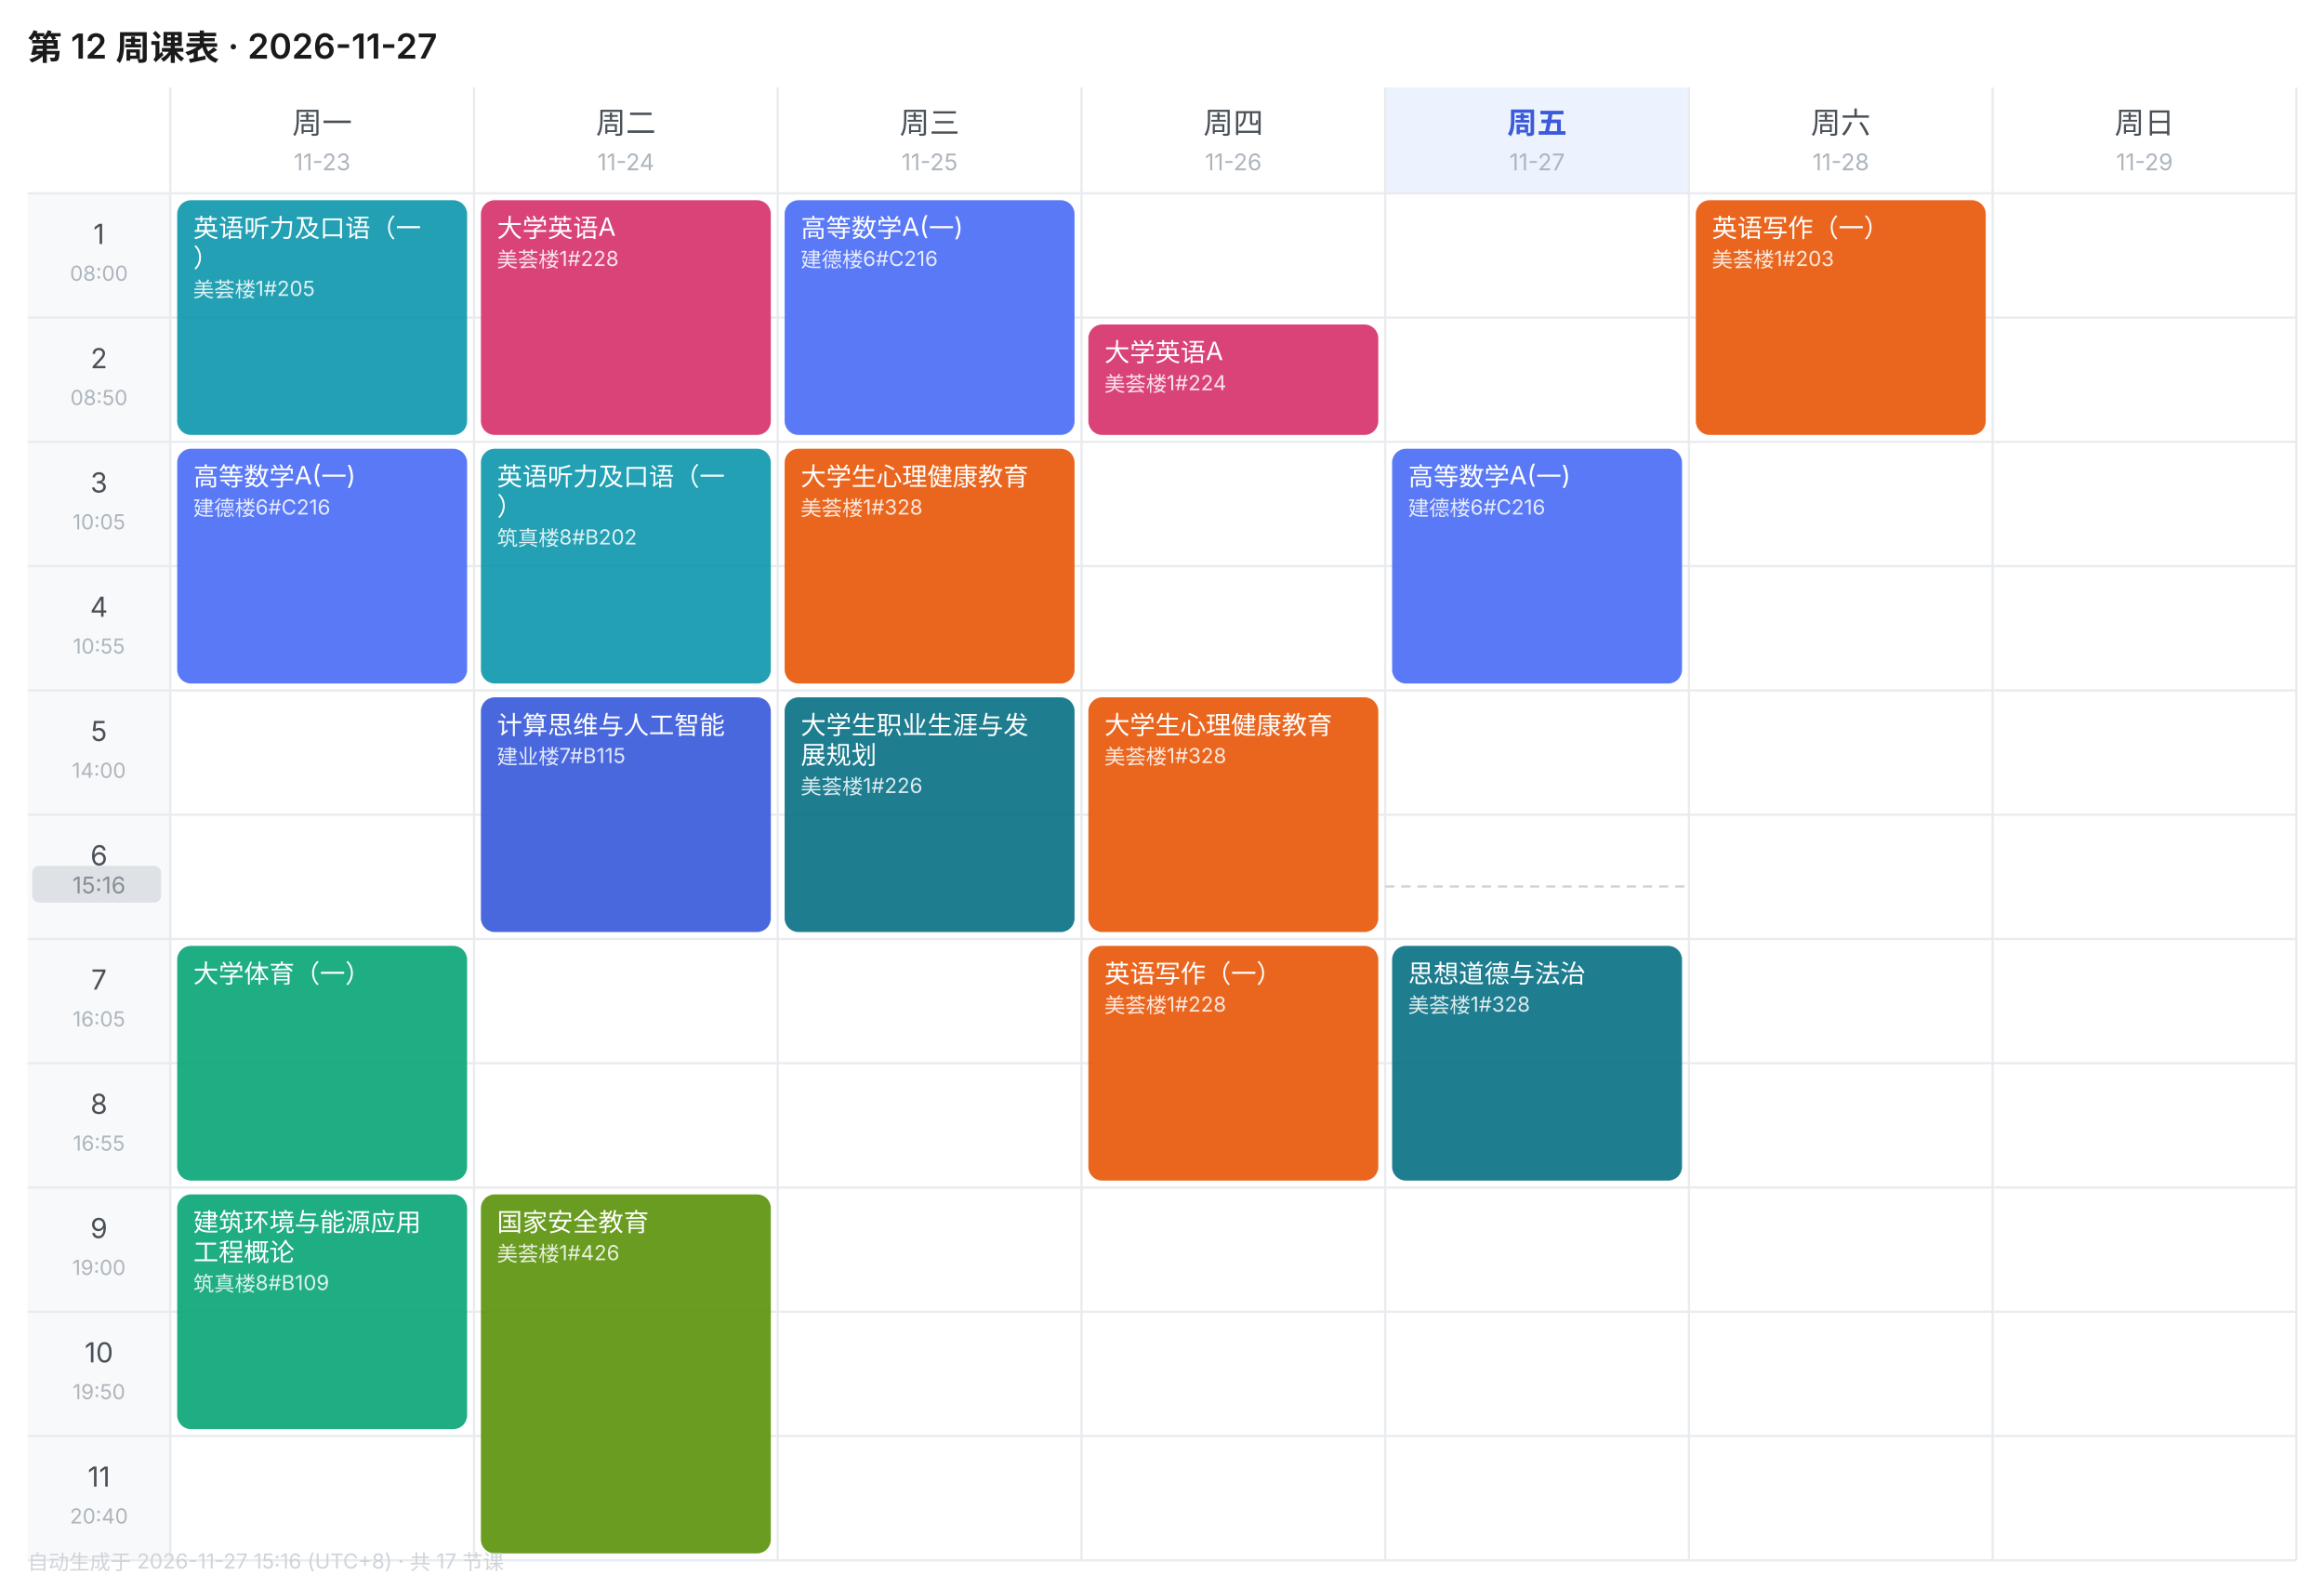
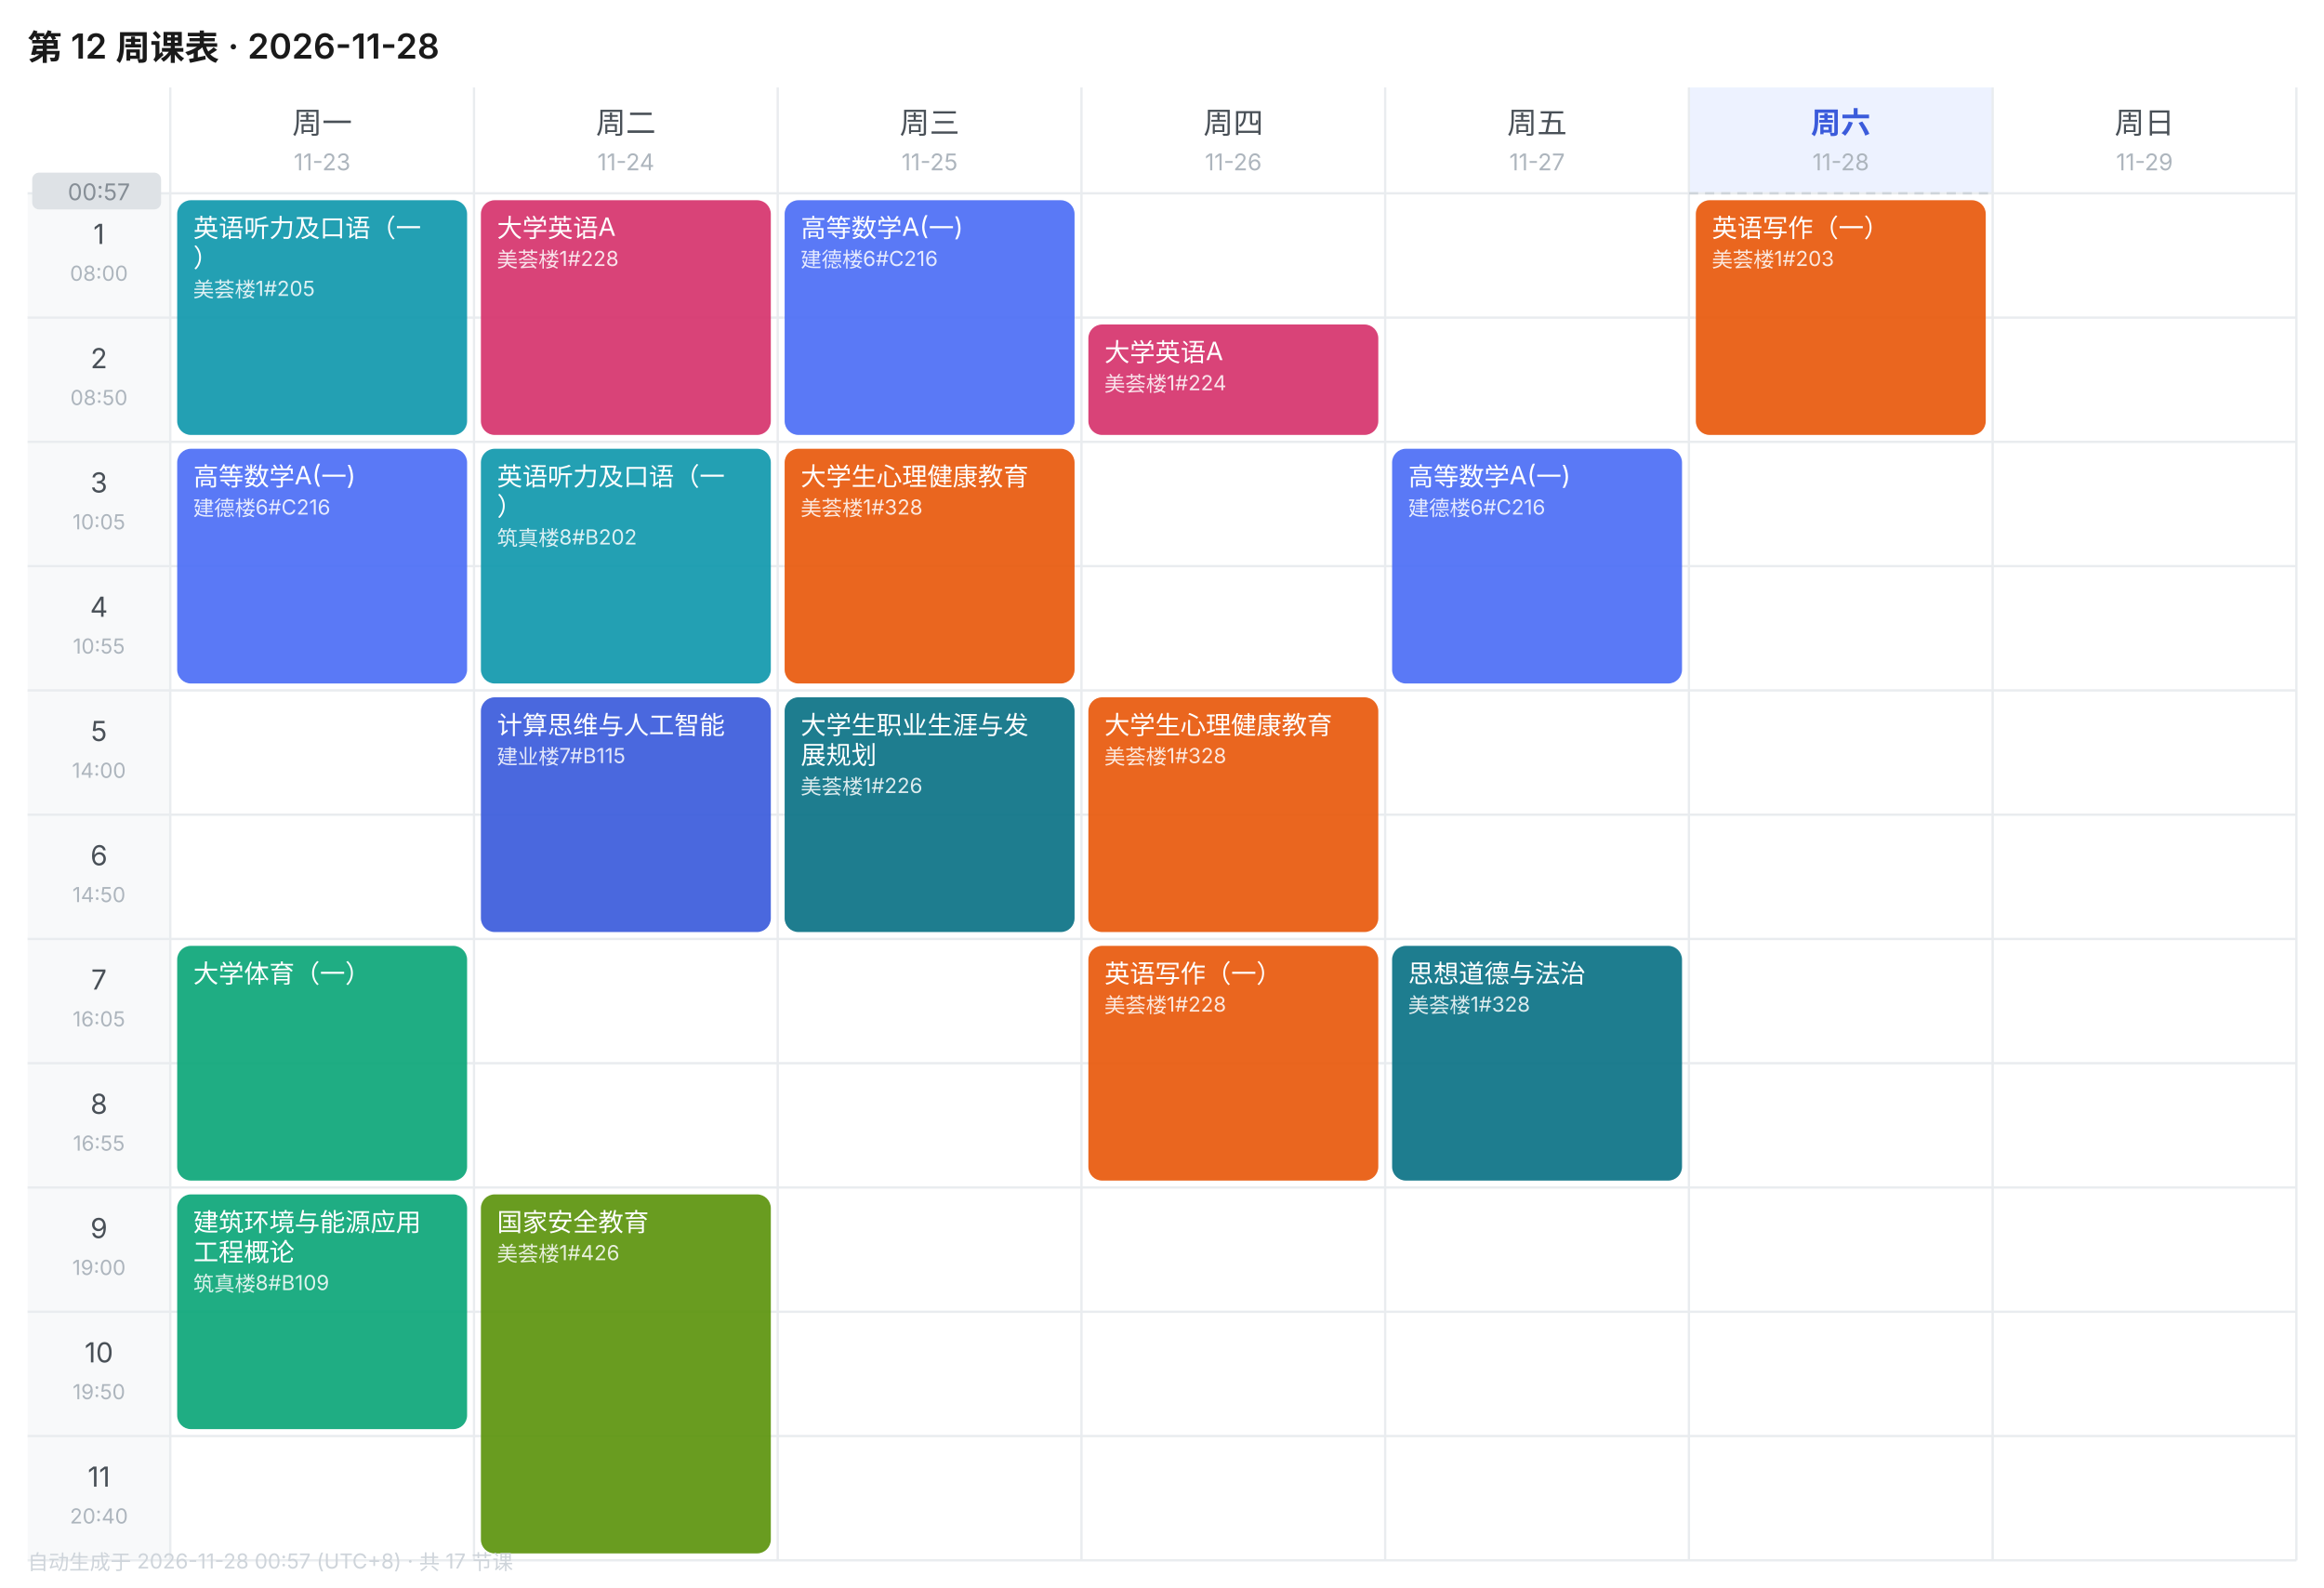
<svg xmlns="http://www.w3.org/2000/svg" width="1010" height="690" viewBox="0 0 1010 690" font-family="-apple-system,BlinkMacSystemFont,'Segoe UI','PingFang SC','Microsoft YaHei',sans-serif">
  <rect width="1010" height="690" fill="#FFFFFF" />
-   <text x="12" y="26" font-size="15" font-weight="600" fill="#1A1A1A">第 12 周课表 · 2026-11-27</text>
+   <text x="12" y="26" font-size="15" font-weight="600" fill="#1A1A1A">第 12 周课表 · 2026-11-28</text>
  <text x="140.0" y="58" font-size="13" font-weight="400" text-anchor="middle" fill="#495057">周一</text>
  <text x="140.0" y="74" font-size="10" text-anchor="middle" fill="#ADB5BD">11-23</text>
  <text x="272.0" y="58" font-size="13" font-weight="400" text-anchor="middle" fill="#495057">周二</text>
  <text x="272.0" y="74" font-size="10" text-anchor="middle" fill="#ADB5BD">11-24</text>
  <text x="404.0" y="58" font-size="13" font-weight="400" text-anchor="middle" fill="#495057">周三</text>
  <text x="404.0" y="74" font-size="10" text-anchor="middle" fill="#ADB5BD">11-25</text>
  <text x="536.0" y="58" font-size="13" font-weight="400" text-anchor="middle" fill="#495057">周四</text>
  <text x="536.0" y="74" font-size="10" text-anchor="middle" fill="#ADB5BD">11-26</text>
-   <rect x="602" y="38" width="132" height="46" fill="#EDF2FF" />
-   <text x="668.0" y="58" font-size="13" font-weight="600" text-anchor="middle" fill="#3B5BDB">周五</text>
+   <text x="668.0" y="58" font-size="13" font-weight="400" text-anchor="middle" fill="#495057">周五</text>
  <text x="668.0" y="74" font-size="10" text-anchor="middle" fill="#ADB5BD">11-27</text>
-   <text x="800.0" y="58" font-size="13" font-weight="400" text-anchor="middle" fill="#495057">周六</text>
+   <rect x="734" y="38" width="132" height="46" fill="#EDF2FF" />
+   <text x="800.0" y="58" font-size="13" font-weight="600" text-anchor="middle" fill="#3B5BDB">周六</text>
  <text x="800.0" y="74" font-size="10" text-anchor="middle" fill="#ADB5BD">11-28</text>
  <text x="932.0" y="58" font-size="13" font-weight="400" text-anchor="middle" fill="#495057">周日</text>
  <text x="932.0" y="74" font-size="10" text-anchor="middle" fill="#ADB5BD">11-29</text>
  <rect x="12" y="84" width="62" height="54" fill="#F8F9FA" />
  <text x="43.0" y="106" font-size="12" text-anchor="middle" fill="#495057">1</text>
  <text x="43.0" y="122" font-size="9" text-anchor="middle" fill="#ADB5BD">08:00</text>
  <line x1="12" y1="84" x2="998" y2="84" stroke="#E9ECEF" stroke-width="1" />
  <rect x="12" y="138" width="62" height="54" fill="#F8F9FA" />
  <text x="43.0" y="160" font-size="12" text-anchor="middle" fill="#495057">2</text>
  <text x="43.0" y="176" font-size="9" text-anchor="middle" fill="#ADB5BD">08:50</text>
  <line x1="12" y1="138" x2="998" y2="138" stroke="#E9ECEF" stroke-width="1" />
  <rect x="12" y="192" width="62" height="54" fill="#F8F9FA" />
  <text x="43.0" y="214" font-size="12" text-anchor="middle" fill="#495057">3</text>
  <text x="43.0" y="230" font-size="9" text-anchor="middle" fill="#ADB5BD">10:05</text>
  <line x1="12" y1="192" x2="998" y2="192" stroke="#E9ECEF" stroke-width="1" />
  <rect x="12" y="246" width="62" height="54" fill="#F8F9FA" />
  <text x="43.0" y="268" font-size="12" text-anchor="middle" fill="#495057">4</text>
  <text x="43.0" y="284" font-size="9" text-anchor="middle" fill="#ADB5BD">10:55</text>
  <line x1="12" y1="246" x2="998" y2="246" stroke="#E9ECEF" stroke-width="1" />
  <rect x="12" y="300" width="62" height="54" fill="#F8F9FA" />
  <text x="43.0" y="322" font-size="12" text-anchor="middle" fill="#495057">5</text>
  <text x="43.0" y="338" font-size="9" text-anchor="middle" fill="#ADB5BD">14:00</text>
  <line x1="12" y1="300" x2="998" y2="300" stroke="#E9ECEF" stroke-width="1" />
  <rect x="12" y="354" width="62" height="54" fill="#F8F9FA" />
  <text x="43.0" y="376" font-size="12" text-anchor="middle" fill="#495057">6</text>
  <text x="43.0" y="392" font-size="9" text-anchor="middle" fill="#ADB5BD">14:50</text>
  <line x1="12" y1="354" x2="998" y2="354" stroke="#E9ECEF" stroke-width="1" />
  <rect x="12" y="408" width="62" height="54" fill="#F8F9FA" />
  <text x="43.0" y="430" font-size="12" text-anchor="middle" fill="#495057">7</text>
  <text x="43.0" y="446" font-size="9" text-anchor="middle" fill="#ADB5BD">16:05</text>
  <line x1="12" y1="408" x2="998" y2="408" stroke="#E9ECEF" stroke-width="1" />
  <rect x="12" y="462" width="62" height="54" fill="#F8F9FA" />
  <text x="43.0" y="484" font-size="12" text-anchor="middle" fill="#495057">8</text>
  <text x="43.0" y="500" font-size="9" text-anchor="middle" fill="#ADB5BD">16:55</text>
  <line x1="12" y1="462" x2="998" y2="462" stroke="#E9ECEF" stroke-width="1" />
  <rect x="12" y="516" width="62" height="54" fill="#F8F9FA" />
  <text x="43.0" y="538" font-size="12" text-anchor="middle" fill="#495057">9</text>
  <text x="43.0" y="554" font-size="9" text-anchor="middle" fill="#ADB5BD">19:00</text>
  <line x1="12" y1="516" x2="998" y2="516" stroke="#E9ECEF" stroke-width="1" />
  <rect x="12" y="570" width="62" height="54" fill="#F8F9FA" />
  <text x="43.0" y="592" font-size="12" text-anchor="middle" fill="#495057">10</text>
  <text x="43.0" y="608" font-size="9" text-anchor="middle" fill="#ADB5BD">19:50</text>
  <line x1="12" y1="570" x2="998" y2="570" stroke="#E9ECEF" stroke-width="1" />
  <rect x="12" y="624" width="62" height="54" fill="#F8F9FA" />
  <text x="43.0" y="646" font-size="12" text-anchor="middle" fill="#495057">11</text>
  <text x="43.0" y="662" font-size="9" text-anchor="middle" fill="#ADB5BD">20:40</text>
  <line x1="12" y1="624" x2="998" y2="624" stroke="#E9ECEF" stroke-width="1" />
  <line x1="74" y1="38" x2="74" y2="678" stroke="#E9ECEF" stroke-width="1" />
  <line x1="206" y1="38" x2="206" y2="678" stroke="#E9ECEF" stroke-width="1" />
  <line x1="338" y1="38" x2="338" y2="678" stroke="#E9ECEF" stroke-width="1" />
  <line x1="470" y1="38" x2="470" y2="678" stroke="#E9ECEF" stroke-width="1" />
  <line x1="602" y1="38" x2="602" y2="678" stroke="#E9ECEF" stroke-width="1" />
  <line x1="734" y1="38" x2="734" y2="678" stroke="#E9ECEF" stroke-width="1" />
  <line x1="866" y1="38" x2="866" y2="678" stroke="#E9ECEF" stroke-width="1" />
  <line x1="998" y1="38" x2="998" y2="678" stroke="#E9ECEF" stroke-width="1" />
  <line x1="12" y1="678" x2="998" y2="678" stroke="#E9ECEF" stroke-width="1" />
  <rect x="77" y="87" width="126" height="102" rx="6" fill="#1098AD" opacity="0.92" />
  <text x="84" y="103" font-size="11" fill="#FFFFFF">英语听力及口语（一</text>
  <text x="84" y="116" font-size="11" fill="#FFFFFF">）</text>
  <text x="84" y="129" font-size="9" fill="#FFFFFF" opacity="0.85">美荟楼1#205</text>
  <rect x="77" y="195" width="126" height="102" rx="6" fill="#4C6EF5" opacity="0.92" />
  <text x="84" y="211" font-size="11" fill="#FFFFFF">高等数学A(一)</text>
  <text x="84" y="224" font-size="9" fill="#FFFFFF" opacity="0.85">建德楼6#C216</text>
  <rect x="77" y="411" width="126" height="102" rx="6" fill="#0CA678" opacity="0.92" />
  <text x="84" y="427" font-size="11" fill="#FFFFFF">大学体育（一）</text>
  <rect x="77" y="519" width="126" height="102" rx="6" fill="#0CA678" opacity="0.92" />
  <text x="84" y="535" font-size="11" fill="#FFFFFF">建筑环境与能源应用</text>
  <text x="84" y="548" font-size="11" fill="#FFFFFF">工程概论</text>
  <text x="84" y="561" font-size="9" fill="#FFFFFF" opacity="0.85">筑真楼8#B109</text>
  <rect x="209" y="87" width="126" height="102" rx="6" fill="#D6336C" opacity="0.92" />
  <text x="216" y="103" font-size="11" fill="#FFFFFF">大学英语A</text>
  <text x="216" y="116" font-size="9" fill="#FFFFFF" opacity="0.85">美荟楼1#228</text>
  <rect x="209" y="195" width="126" height="102" rx="6" fill="#1098AD" opacity="0.92" />
  <text x="216" y="211" font-size="11" fill="#FFFFFF">英语听力及口语（一</text>
  <text x="216" y="224" font-size="11" fill="#FFFFFF">）</text>
  <text x="216" y="237" font-size="9" fill="#FFFFFF" opacity="0.85">筑真楼8#B202</text>
  <rect x="209" y="303" width="126" height="102" rx="6" fill="#3B5BDB" opacity="0.92" />
  <text x="216" y="319" font-size="11" fill="#FFFFFF">计算思维与人工智能</text>
  <text x="216" y="332" font-size="9" fill="#FFFFFF" opacity="0.85">建业楼7#B115</text>
  <rect x="209" y="519" width="126" height="156" rx="6" fill="#5C940D" opacity="0.92" />
  <text x="216" y="535" font-size="11" fill="#FFFFFF">国家安全教育</text>
  <text x="216" y="548" font-size="9" fill="#FFFFFF" opacity="0.85">美荟楼1#426</text>
  <rect x="341" y="87" width="126" height="102" rx="6" fill="#4C6EF5" opacity="0.92" />
  <text x="348" y="103" font-size="11" fill="#FFFFFF">高等数学A(一)</text>
  <text x="348" y="116" font-size="9" fill="#FFFFFF" opacity="0.85">建德楼6#C216</text>
  <rect x="341" y="195" width="126" height="102" rx="6" fill="#E8590C" opacity="0.92" />
  <text x="348" y="211" font-size="11" fill="#FFFFFF">大学生心理健康教育</text>
  <text x="348" y="224" font-size="9" fill="#FFFFFF" opacity="0.85">美荟楼1#328</text>
  <rect x="341" y="303" width="126" height="102" rx="6" fill="#0B7285" opacity="0.92" />
  <text x="348" y="319" font-size="11" fill="#FFFFFF">大学生职业生涯与发</text>
  <text x="348" y="332" font-size="11" fill="#FFFFFF">展规划</text>
  <text x="348" y="345" font-size="9" fill="#FFFFFF" opacity="0.85">美荟楼1#226</text>
  <rect x="473" y="141" width="126" height="48" rx="6" fill="#D6336C" opacity="0.92" />
  <text x="480" y="157" font-size="11" fill="#FFFFFF">大学英语A</text>
  <text x="480" y="170" font-size="9" fill="#FFFFFF" opacity="0.85">美荟楼1#224</text>
  <rect x="473" y="303" width="126" height="102" rx="6" fill="#E8590C" opacity="0.92" />
  <text x="480" y="319" font-size="11" fill="#FFFFFF">大学生心理健康教育</text>
  <text x="480" y="332" font-size="9" fill="#FFFFFF" opacity="0.85">美荟楼1#328</text>
  <rect x="473" y="411" width="126" height="102" rx="6" fill="#E8590C" opacity="0.92" />
  <text x="480" y="427" font-size="11" fill="#FFFFFF">英语写作（一）</text>
  <text x="480" y="440" font-size="9" fill="#FFFFFF" opacity="0.85">美荟楼1#228</text>
  <rect x="605" y="195" width="126" height="102" rx="6" fill="#4C6EF5" opacity="0.92" />
  <text x="612" y="211" font-size="11" fill="#FFFFFF">高等数学A(一)</text>
  <text x="612" y="224" font-size="9" fill="#FFFFFF" opacity="0.85">建德楼6#C216</text>
  <rect x="605" y="411" width="126" height="102" rx="6" fill="#0B7285" opacity="0.92" />
  <text x="612" y="427" font-size="11" fill="#FFFFFF">思想道德与法治</text>
  <text x="612" y="440" font-size="9" fill="#FFFFFF" opacity="0.85">美荟楼1#328</text>
  <rect x="737" y="87" width="126" height="102" rx="6" fill="#E8590C" opacity="0.92" />
  <text x="744" y="103" font-size="11" fill="#FFFFFF">英语写作（一）</text>
  <text x="744" y="116" font-size="9" fill="#FFFFFF" opacity="0.85">美荟楼1#203</text>
-   <line x1="602" y1="385.2" x2="734" y2="385.2" stroke="#CED4DA" stroke-width="1" stroke-dasharray="4 3" />
-   <rect x="14" y="376.2" width="56" height="16" rx="3" fill="#DEE2E6" />
-   <text x="43.0" y="388.2" font-size="10" text-anchor="middle" fill="#868E96">15:16</text>
-   <text x="12" y="682" font-size="9" fill="#CED4DA">自动生成于 2026-11-27 15:16 (UTC+8) · 共 17 节课</text>
+   <line x1="734" y1="84.0" x2="866" y2="84.0" stroke="#CED4DA" stroke-width="1" stroke-dasharray="4 3" />
+   <rect x="14" y="75.0" width="56" height="16" rx="3" fill="#DEE2E6" />
+   <text x="43.0" y="87.0" font-size="10" text-anchor="middle" fill="#868E96">00:57</text>
+   <text x="12" y="682" font-size="9" fill="#CED4DA">自动生成于 2026-11-28 00:57 (UTC+8) · 共 17 节课</text>
</svg>
